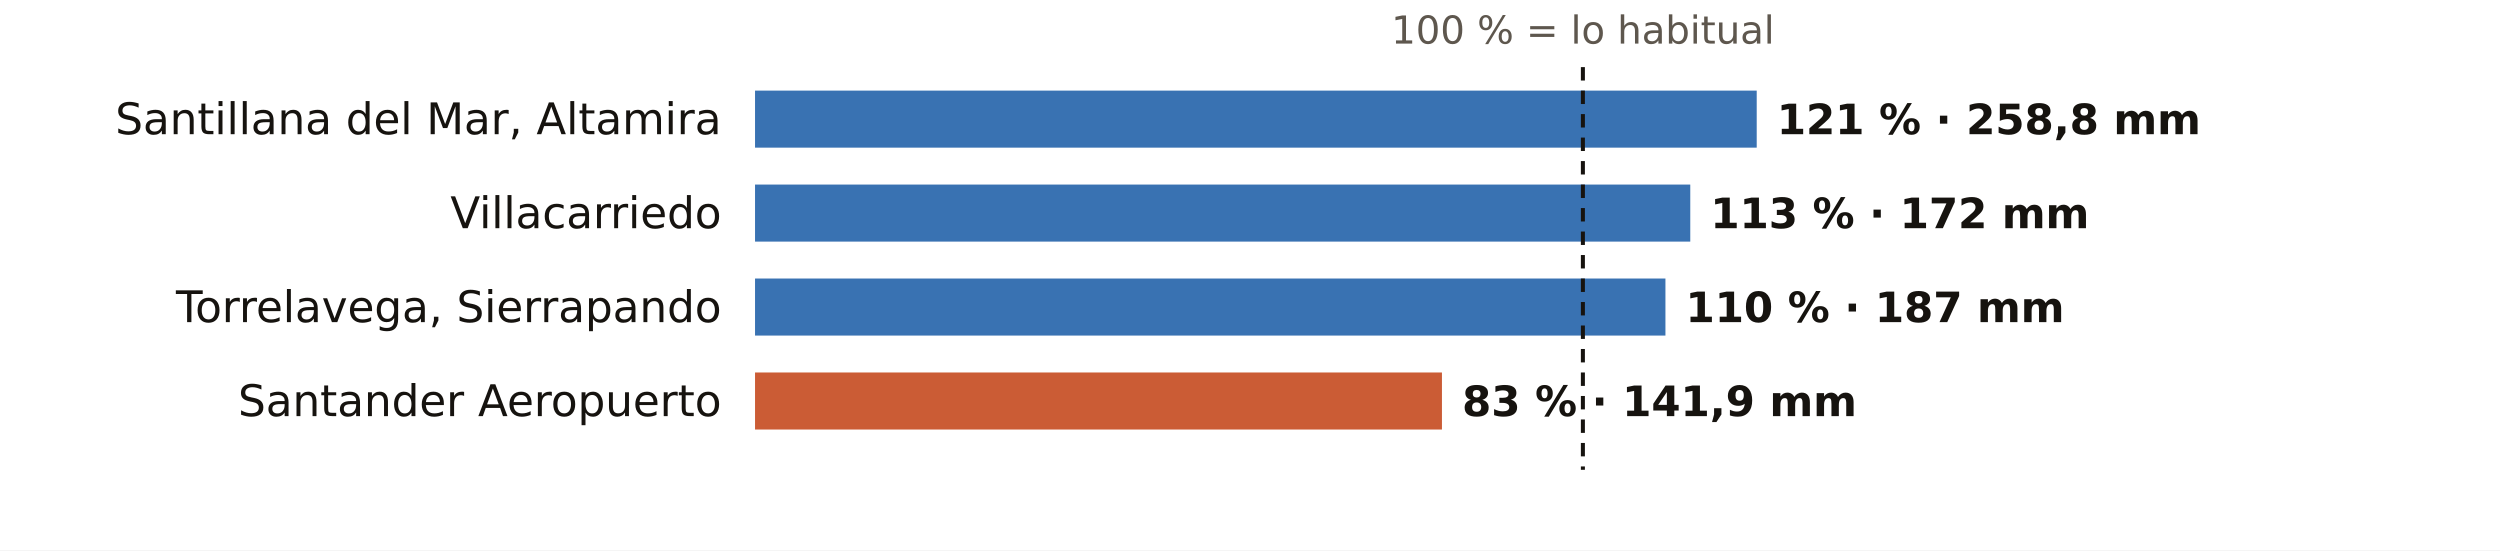
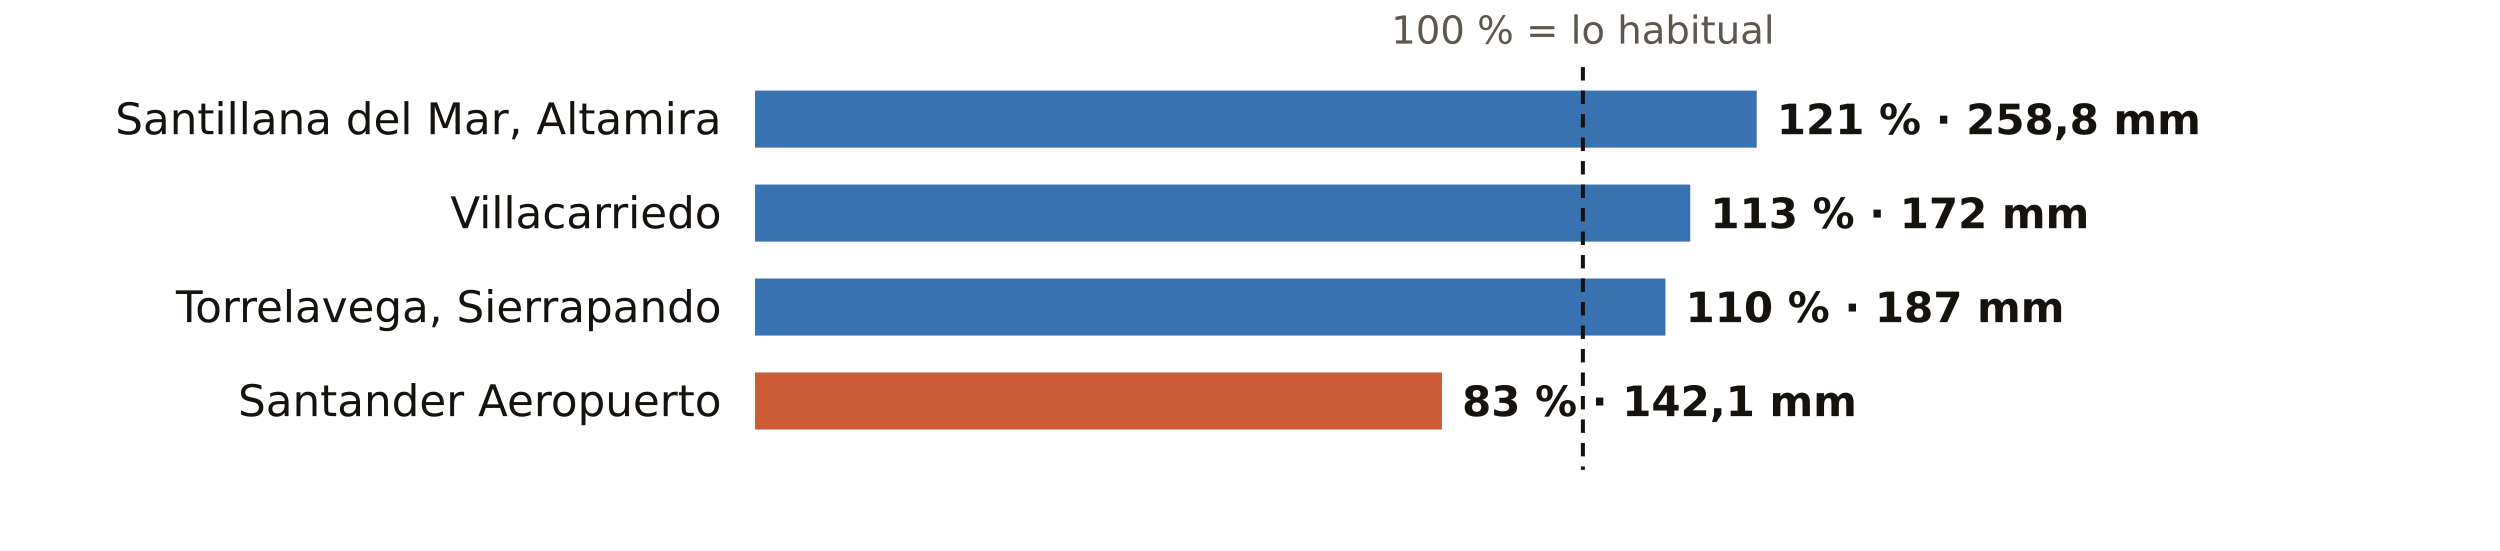
<svg xmlns="http://www.w3.org/2000/svg" viewBox="0 0 745 164" width="745" height="164" role="img" aria-label="El otoño en los pluviómetros de AEMET de Cantabria: % de lo habitual">
  <rect width="745" height="164" fill="#FFFFFF" />
  <text x="471.7" y="13.0" font-size="11.5" fill="#5E574E" text-anchor="middle" font-weight="400" font-family="Public Sans, DejaVu Sans, Arial, sans-serif">100 % = lo habitual</text>
  <text x="215.0" y="40.0" font-size="13" fill="#16130F" text-anchor="end" font-weight="500" font-family="Public Sans, DejaVu Sans, Arial, sans-serif">Santillana del Mar, Altamira</text>
  <rect x="225" y="27" width="298.5" height="17" fill="#1F5FA8" opacity="0.88" />
  <text x="529.5" y="40.0" font-size="12.5" fill="#16130F" text-anchor="start" font-weight="600" font-family="Public Sans, DejaVu Sans, Arial, sans-serif">121 % · 258,8 mm</text>
  <text x="215.0" y="68.0" font-size="13" fill="#16130F" text-anchor="end" font-weight="500" font-family="Public Sans, DejaVu Sans, Arial, sans-serif">Villacarriedo</text>
  <rect x="225" y="55" width="278.7" height="17" fill="#1F5FA8" opacity="0.88" />
  <text x="509.7" y="68.0" font-size="12.5" fill="#16130F" text-anchor="start" font-weight="600" font-family="Public Sans, DejaVu Sans, Arial, sans-serif">113 % · 172 mm</text>
  <text x="215.0" y="96.0" font-size="13" fill="#16130F" text-anchor="end" font-weight="500" font-family="Public Sans, DejaVu Sans, Arial, sans-serif">Torrelavega, Sierrapando</text>
  <rect x="225" y="83" width="271.3" height="17" fill="#1F5FA8" opacity="0.88" />
  <text x="502.3" y="96.0" font-size="12.5" fill="#16130F" text-anchor="start" font-weight="600" font-family="Public Sans, DejaVu Sans, Arial, sans-serif">110 % · 187 mm</text>
  <text x="215.0" y="124.0" font-size="13" fill="#16130F" text-anchor="end" font-weight="500" font-family="Public Sans, DejaVu Sans, Arial, sans-serif">Santander Aeropuerto</text>
  <rect x="225" y="111" width="204.7" height="17" fill="#C4461A" opacity="0.88" />
-   <text x="435.7" y="124.0" font-size="12.5" fill="#16130F" text-anchor="start" font-weight="600" font-family="Public Sans, DejaVu Sans, Arial, sans-serif">83 % · 141,9 mm</text>
+   <text x="435.7" y="124.0" font-size="12.5" fill="#16130F" text-anchor="start" font-weight="600" font-family="Public Sans, DejaVu Sans, Arial, sans-serif">83 % · 142,1 mm</text>
  <line x1="471.7" x2="471.7" y1="20" y2="140" stroke="#16130F" stroke-width="1.2" stroke-dasharray="4 3" />
</svg>
